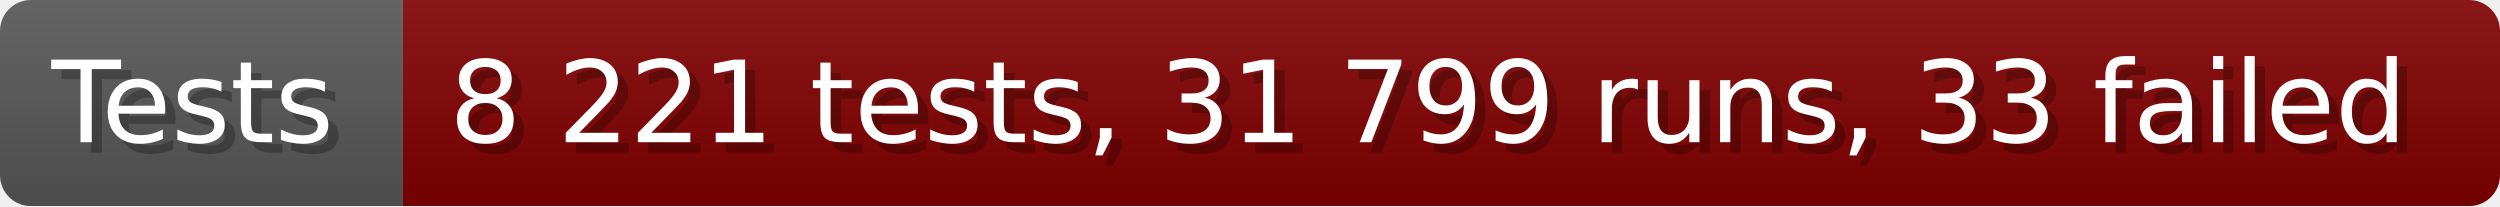
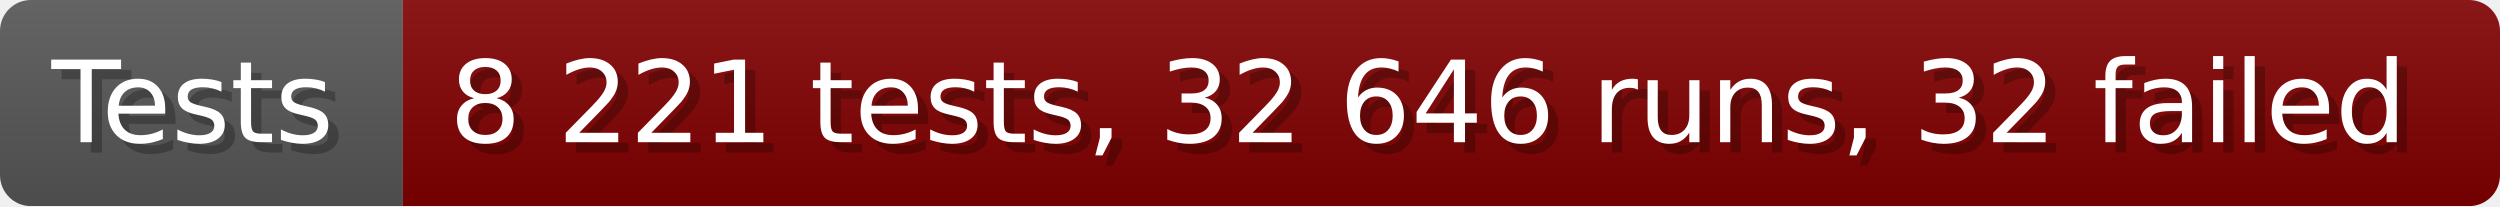
- <svg xmlns="http://www.w3.org/2000/svg" width="242.6" height="20" viewBox="0 0 2426 200" role="img" aria-label="Tests: 8 221 tests, 31 799 runs, 33 failed">
+ <svg xmlns="http://www.w3.org/2000/svg" width="242.6" height="20" viewBox="0 0 2426 200" role="img" aria-label="Tests: 8 221 tests, 32 646 runs, 32 failed">
  <linearGradient id="a" x2="0" y2="100%">
    <stop offset="0" stop-opacity=".1" stop-color="#EEE" />
    <stop offset="1" stop-opacity=".1" />
  </linearGradient>
  <mask id="m">
    <rect width="2426" height="200" rx="30" fill="#FFF" />
  </mask>
  <g mask="url(#m)">
    <rect width="391" height="200" fill="#555" />
    <rect width="2035" height="200" fill="#800000" x="391" />
    <rect width="2426" height="200" fill="url(#a)" />
  </g>
  <g aria-hidden="true" fill="#fff" text-anchor="start" font-family="Verdana,DejaVu Sans,sans-serif" font-size="110">
    <text x="60" y="148" textLength="291" fill="#000" opacity="0.25">Tests</text>
    <text x="50" y="138" textLength="291">Tests</text>
-     <text x="446" y="148" textLength="1935" fill="#000" opacity="0.25">8 221 tests, 31 799 runs, 33 failed</text>
-     <text x="436" y="138" textLength="1935">8 221 tests, 31 799 runs, 33 failed</text>
+     <text x="446" y="148" textLength="1935" fill="#000" opacity="0.25">8 221 tests, 32 646 runs, 32 failed</text>
+     <text x="436" y="138" textLength="1935">8 221 tests, 32 646 runs, 32 failed</text>
  </g>
</svg>
